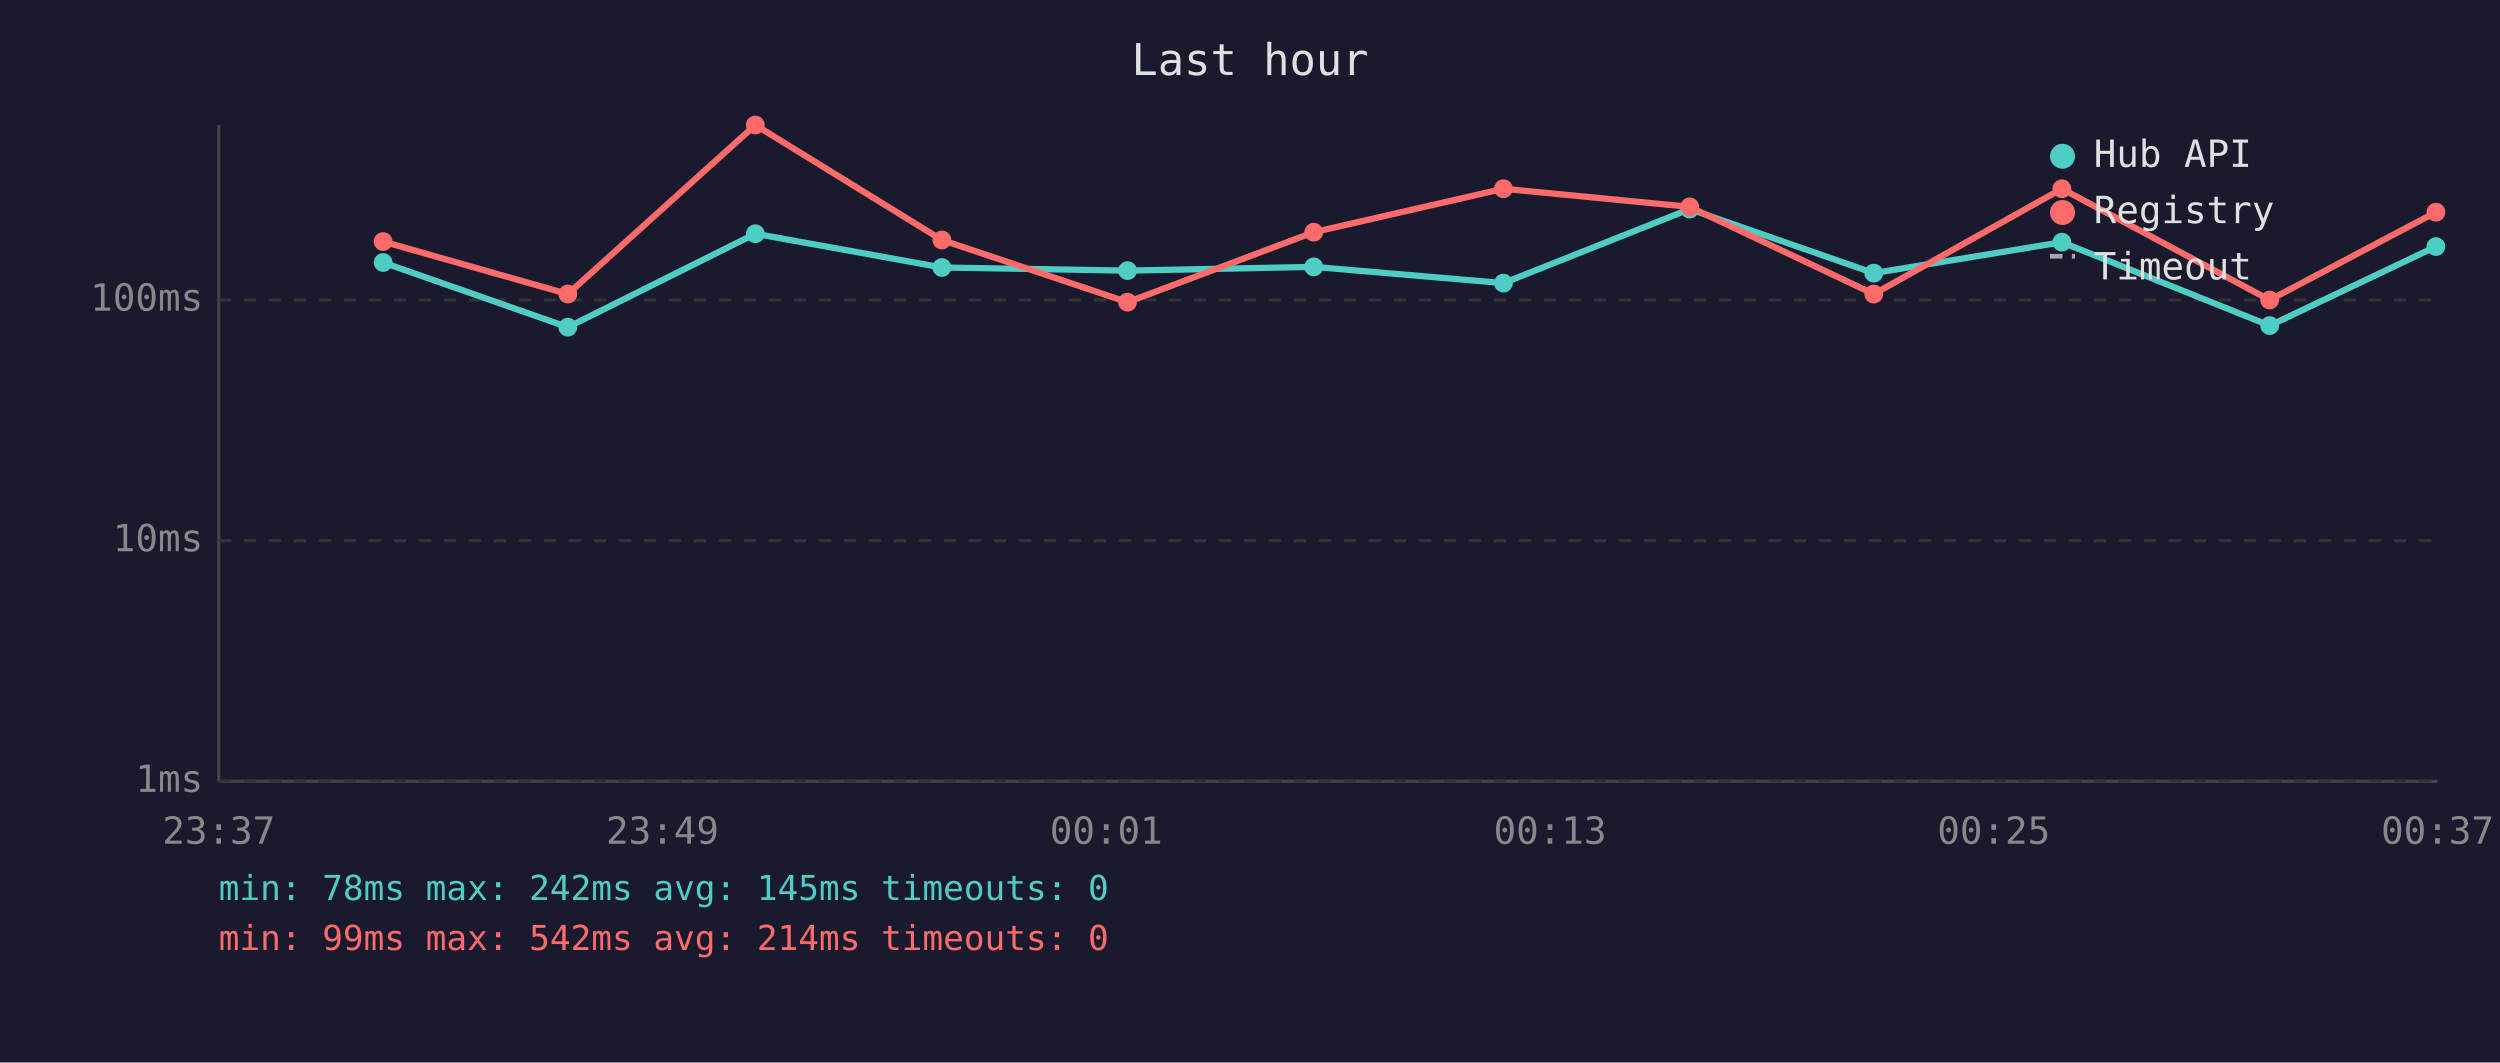
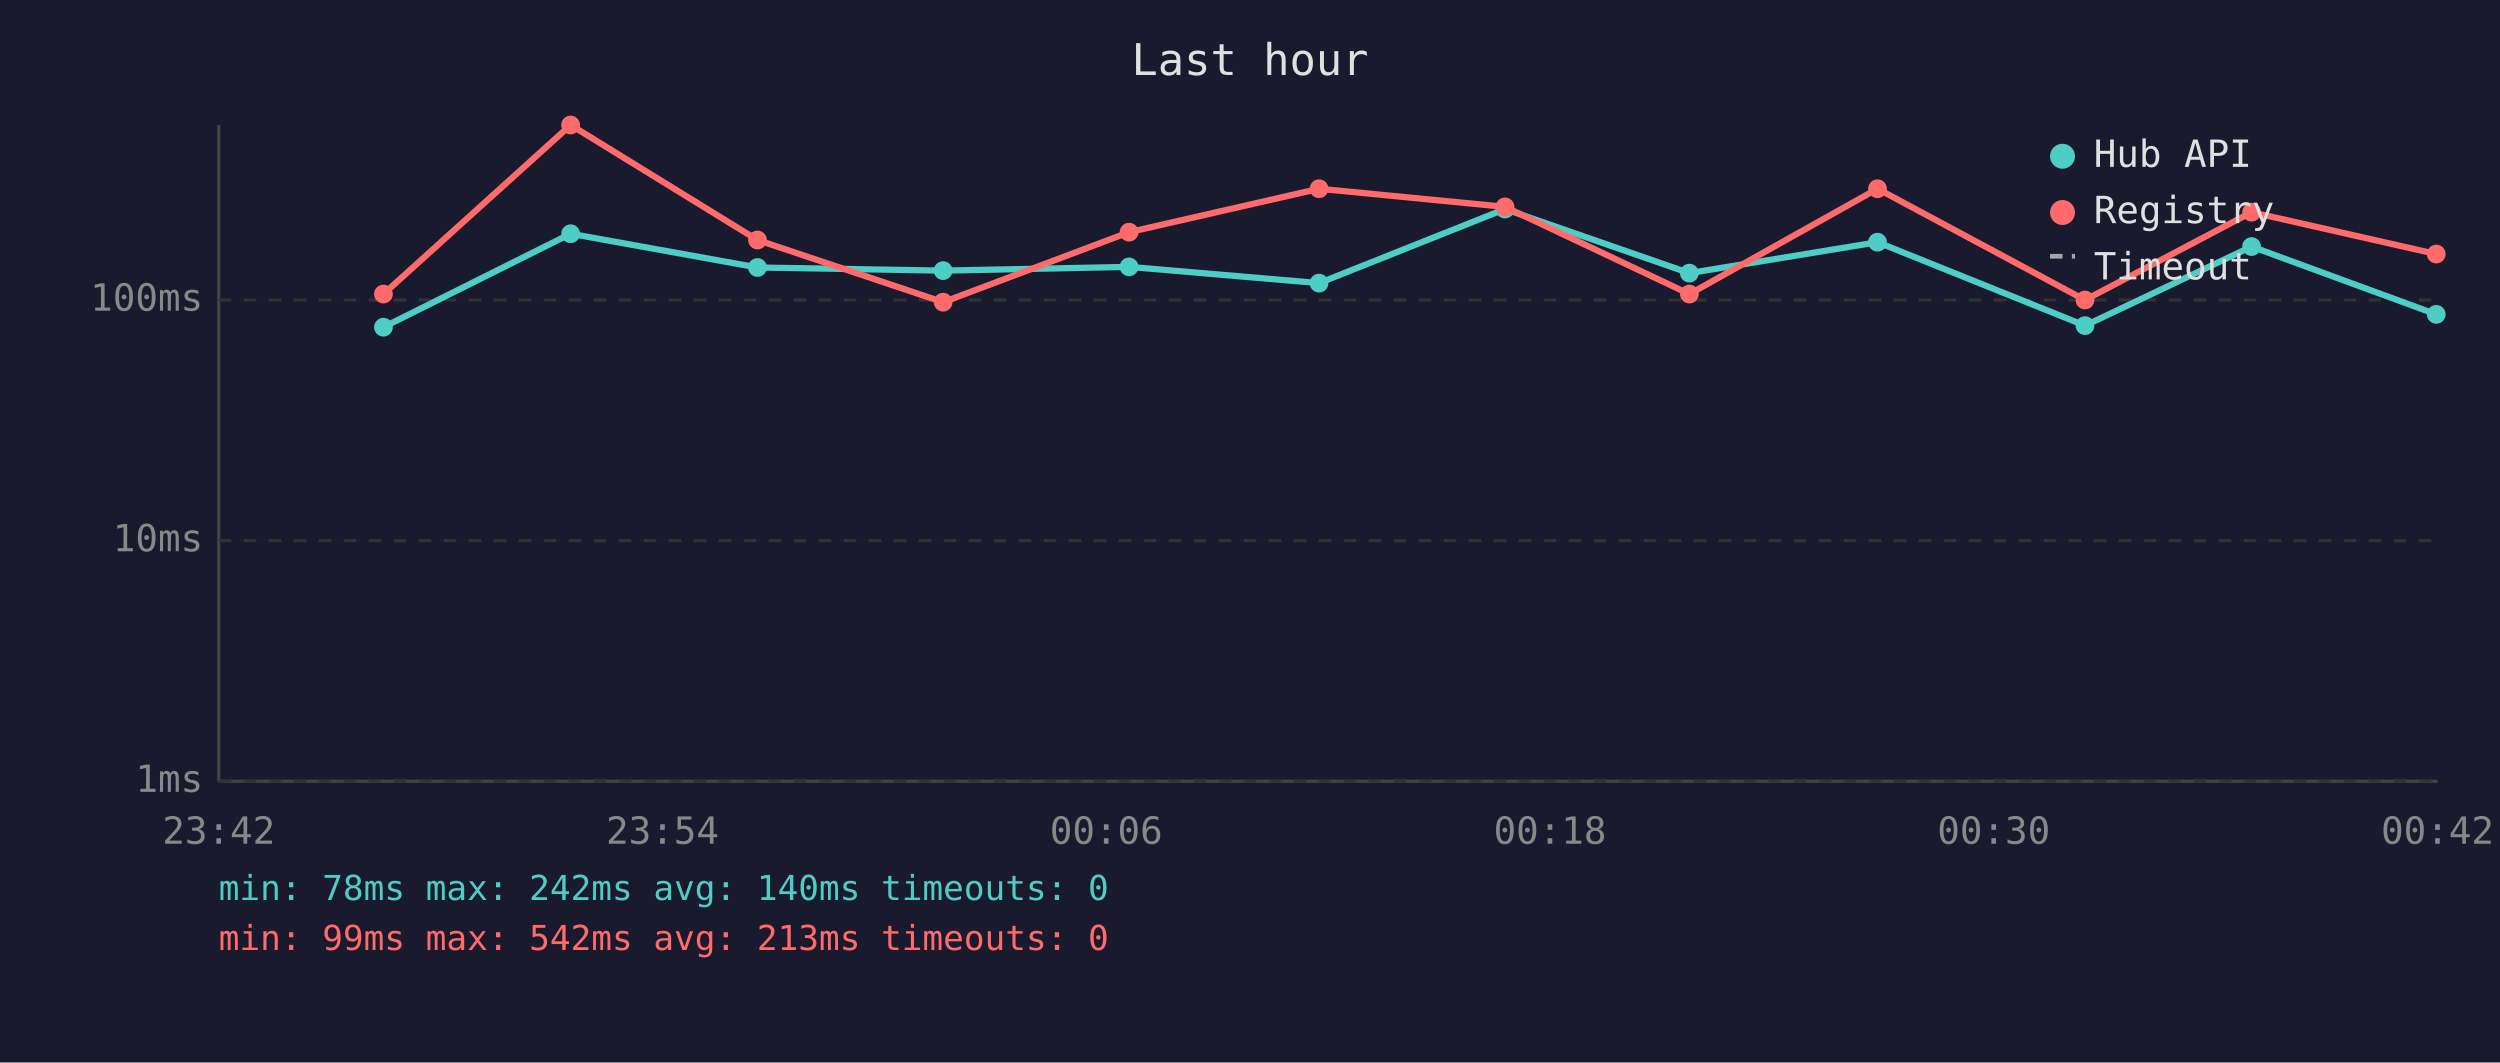
<svg xmlns="http://www.w3.org/2000/svg" viewBox="0 0 800 340" font-family="monospace" font-size="12">
  <rect width="800" height="340" fill="#1a1a2e" />
  <text x="400" y="24" fill="#e0e0e0" font-size="14" text-anchor="middle">Last hour</text>
  <line x1="70" y1="40" x2="70" y2="250" stroke="#444" stroke-width="1" />
  <line x1="70" y1="250" x2="780" y2="250" stroke="#444" stroke-width="1" />
  <line x1="70" y1="250" x2="780" y2="250" stroke="#333" stroke-width="1" stroke-dasharray="4" />
  <text x="65" y="250" fill="#888" text-anchor="end" dominant-baseline="middle">1ms</text>
  <line x1="70" y1="173" x2="780" y2="173" stroke="#333" stroke-width="1" stroke-dasharray="4" />
  <text x="65" y="173" fill="#888" text-anchor="end" dominant-baseline="middle">10ms</text>
  <line x1="70" y1="96" x2="780" y2="96" stroke="#333" stroke-width="1" stroke-dasharray="4" />
  <text x="65" y="96" fill="#888" text-anchor="end" dominant-baseline="middle">100ms</text>
-   <text x="70" y="270" fill="#888" text-anchor="middle">23:37</text>
-   <text x="212" y="270" fill="#888" text-anchor="middle">23:49</text>
-   <text x="354" y="270" fill="#888" text-anchor="middle">00:01</text>
-   <text x="496" y="270" fill="#888" text-anchor="middle">00:13</text>
-   <text x="638" y="270" fill="#888" text-anchor="middle">00:25</text>
-   <text x="780" y="270" fill="#888" text-anchor="middle">00:37</text>
-   <polyline points="122.6,84.0 181.7,104.7 241.7,74.8 301.4,85.6 360.8,86.6 420.4,85.4 481.1,90.6 540.7,66.9 599.6,87.4 659.8,77.5 726.3,104.2 779.5,78.9" fill="none" stroke="#4ecdc4" stroke-width="2" opacity="1" />
-   <circle cx="122.6" cy="84.0" r="3" fill="#4ecdc4" />
-   <circle cx="181.7" cy="104.7" r="3" fill="#4ecdc4" />
-   <circle cx="241.7" cy="74.8" r="3" fill="#4ecdc4" />
-   <circle cx="301.4" cy="85.6" r="3" fill="#4ecdc4" />
-   <circle cx="360.8" cy="86.6" r="3" fill="#4ecdc4" />
-   <circle cx="420.4" cy="85.4" r="3" fill="#4ecdc4" />
-   <circle cx="481.1" cy="90.6" r="3" fill="#4ecdc4" />
-   <circle cx="540.7" cy="66.9" r="3" fill="#4ecdc4" />
-   <circle cx="599.6" cy="87.4" r="3" fill="#4ecdc4" />
-   <circle cx="659.8" cy="77.5" r="3" fill="#4ecdc4" />
-   <circle cx="726.3" cy="104.2" r="3" fill="#4ecdc4" />
-   <circle cx="779.5" cy="78.9" r="3" fill="#4ecdc4" />
-   <polyline points="122.6,77.3 181.7,94.1 241.7,40.0 301.4,76.8 360.8,96.7 420.4,74.3 481.1,60.4 540.7,66.2 599.6,94.1 659.8,60.4 726.3,96.0 779.5,67.9" fill="none" stroke="#ff6b6b" stroke-width="2" opacity="1" />
-   <circle cx="122.6" cy="77.3" r="3" fill="#ff6b6b" />
-   <circle cx="181.7" cy="94.1" r="3" fill="#ff6b6b" />
-   <circle cx="241.7" cy="40.0" r="3" fill="#ff6b6b" />
-   <circle cx="301.4" cy="76.8" r="3" fill="#ff6b6b" />
-   <circle cx="360.8" cy="96.7" r="3" fill="#ff6b6b" />
-   <circle cx="420.4" cy="74.3" r="3" fill="#ff6b6b" />
-   <circle cx="481.1" cy="60.4" r="3" fill="#ff6b6b" />
-   <circle cx="540.7" cy="66.2" r="3" fill="#ff6b6b" />
-   <circle cx="599.6" cy="94.1" r="3" fill="#ff6b6b" />
-   <circle cx="659.8" cy="60.4" r="3" fill="#ff6b6b" />
-   <circle cx="726.3" cy="96.0" r="3" fill="#ff6b6b" />
-   <circle cx="779.5" cy="67.9" r="3" fill="#ff6b6b" />
+   <text x="70" y="270" fill="#888" text-anchor="middle">23:42</text>
+   <text x="212" y="270" fill="#888" text-anchor="middle">23:54</text>
+   <text x="354" y="270" fill="#888" text-anchor="middle">00:06</text>
+   <text x="496" y="270" fill="#888" text-anchor="middle">00:18</text>
+   <text x="638" y="270" fill="#888" text-anchor="middle">00:30</text>
+   <text x="780" y="270" fill="#888" text-anchor="middle">00:42</text>
+   <polyline points="122.7,104.7 182.6,74.8 242.4,85.6 301.8,86.6 361.3,85.4 422.1,90.6 481.6,66.9 540.6,87.4 600.8,77.5 667.2,104.2 720.5,78.9 779.6,100.6" fill="none" stroke="#4ecdc4" stroke-width="2" opacity="1" />
+   <circle cx="122.7" cy="104.7" r="3" fill="#4ecdc4" />
+   <circle cx="182.6" cy="74.8" r="3" fill="#4ecdc4" />
+   <circle cx="242.4" cy="85.6" r="3" fill="#4ecdc4" />
+   <circle cx="301.8" cy="86.6" r="3" fill="#4ecdc4" />
+   <circle cx="361.3" cy="85.4" r="3" fill="#4ecdc4" />
+   <circle cx="422.1" cy="90.6" r="3" fill="#4ecdc4" />
+   <circle cx="481.6" cy="66.9" r="3" fill="#4ecdc4" />
+   <circle cx="540.6" cy="87.4" r="3" fill="#4ecdc4" />
+   <circle cx="600.8" cy="77.5" r="3" fill="#4ecdc4" />
+   <circle cx="667.2" cy="104.2" r="3" fill="#4ecdc4" />
+   <circle cx="720.5" cy="78.9" r="3" fill="#4ecdc4" />
+   <circle cx="779.6" cy="100.6" r="3" fill="#4ecdc4" />
+   <polyline points="122.7,94.1 182.6,40.0 242.4,76.8 301.8,96.7 361.3,74.3 422.1,60.4 481.6,66.2 540.6,94.1 600.8,60.4 667.2,96.0 720.5,67.9 779.6,81.3" fill="none" stroke="#ff6b6b" stroke-width="2" opacity="1" />
+   <circle cx="122.7" cy="94.1" r="3" fill="#ff6b6b" />
+   <circle cx="182.6" cy="40.0" r="3" fill="#ff6b6b" />
+   <circle cx="242.4" cy="76.8" r="3" fill="#ff6b6b" />
+   <circle cx="301.8" cy="96.7" r="3" fill="#ff6b6b" />
+   <circle cx="361.3" cy="74.3" r="3" fill="#ff6b6b" />
+   <circle cx="422.1" cy="60.4" r="3" fill="#ff6b6b" />
+   <circle cx="481.6" cy="66.2" r="3" fill="#ff6b6b" />
+   <circle cx="540.6" cy="94.1" r="3" fill="#ff6b6b" />
+   <circle cx="600.8" cy="60.4" r="3" fill="#ff6b6b" />
+   <circle cx="667.2" cy="96.0" r="3" fill="#ff6b6b" />
+   <circle cx="720.5" cy="67.9" r="3" fill="#ff6b6b" />
+   <circle cx="779.6" cy="81.3" r="3" fill="#ff6b6b" />
  <circle cx="660" cy="50" r="4" fill="#4ecdc4" />
  <text x="670" y="50" fill="#e0e0e0" dominant-baseline="middle">Hub API</text>
  <circle cx="660" cy="68" r="4" fill="#ff6b6b" />
  <text x="670" y="68" fill="#e0e0e0" dominant-baseline="middle">Registry</text>
  <line x1="656" y1="82" x2="664" y2="82" stroke="#e0e0e0" stroke-width="1.5" stroke-dasharray="4,3" opacity="0.7" />
  <text x="670" y="86" fill="#e0e0e0" dominant-baseline="middle">Timeout</text>
-   <text x="70" y="288" fill="#4ecdc4" font-size="11">min: 78ms  max: 242ms  avg: 145ms  timeouts: 0</text>
-   <text x="70" y="304" fill="#ff6b6b" font-size="11">min: 99ms  max: 542ms  avg: 214ms  timeouts: 0</text>
+   <text x="70" y="288" fill="#4ecdc4" font-size="11">min: 78ms  max: 242ms  avg: 140ms  timeouts: 0</text>
+   <text x="70" y="304" fill="#ff6b6b" font-size="11">min: 99ms  max: 542ms  avg: 213ms  timeouts: 0</text>
</svg>
